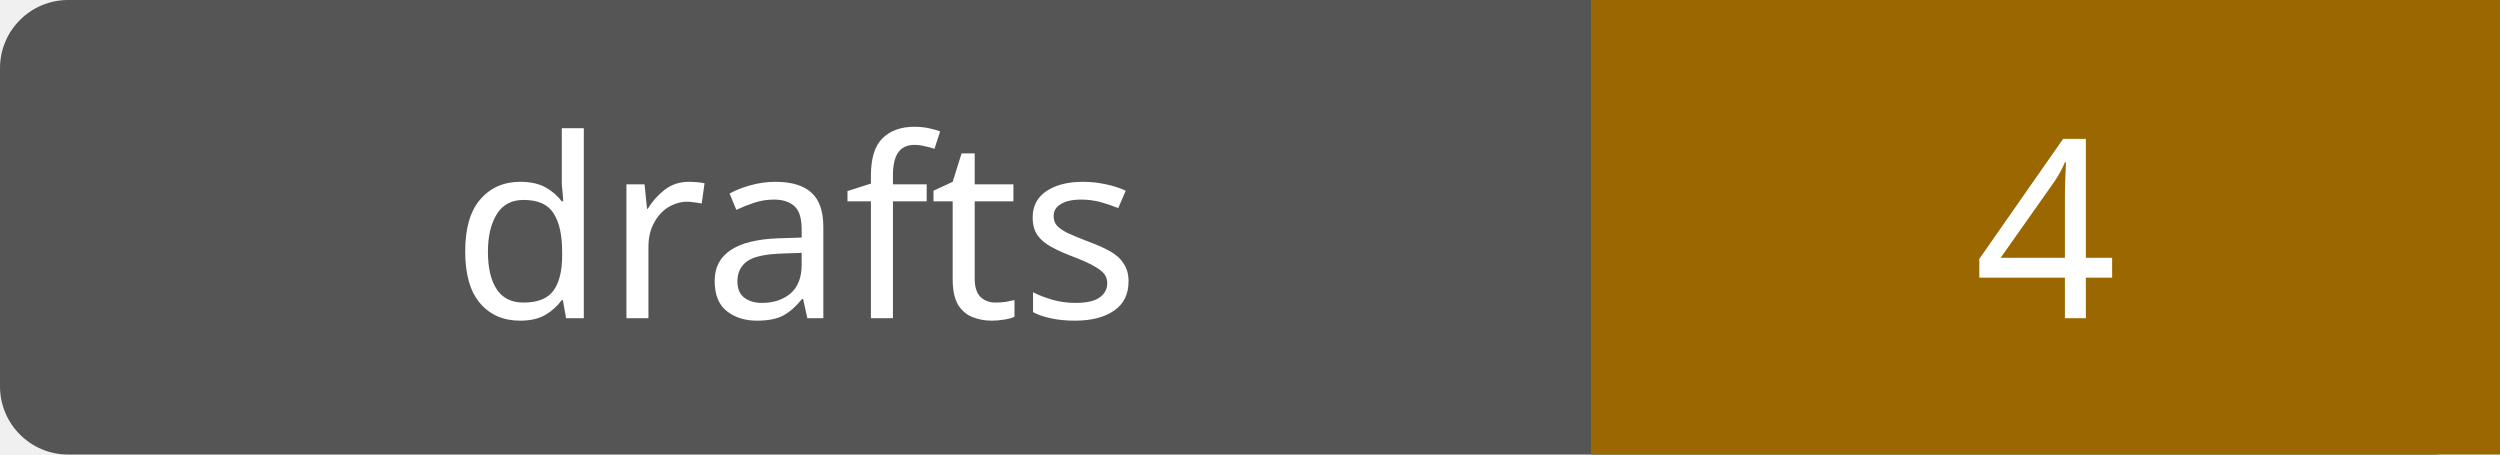
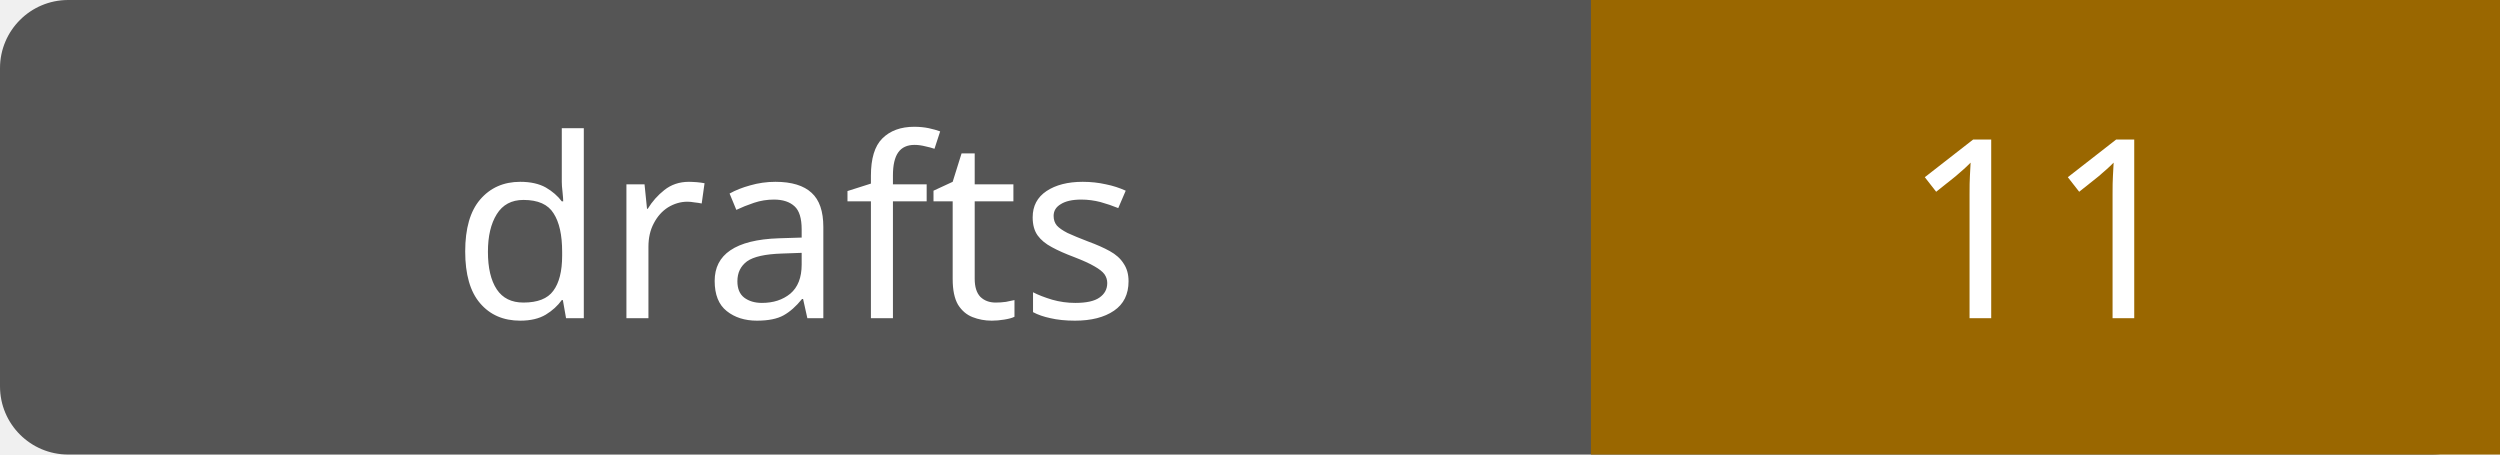
- <svg xmlns="http://www.w3.org/2000/svg" width="110" height="20" role="img" aria-label="drafts: 4">
+ <svg xmlns="http://www.w3.org/2000/svg" width="110" height="20" role="img" aria-label="drafts: 11">
  <rect width="110" height="20" rx="3" fill="#555" />
  <path fill="#9a6700" d="M70 0h40v20H70z" />
  <g fill="#fff" text-anchor="middle" font-family="Verdana,sans-serif" font-size="11">
    <text x="35.0" y="14">drafts</text>
-     <text x="90.0" y="14">4</text>
+     <text x="90.0" y="14">11</text>
  </g>
</svg>
